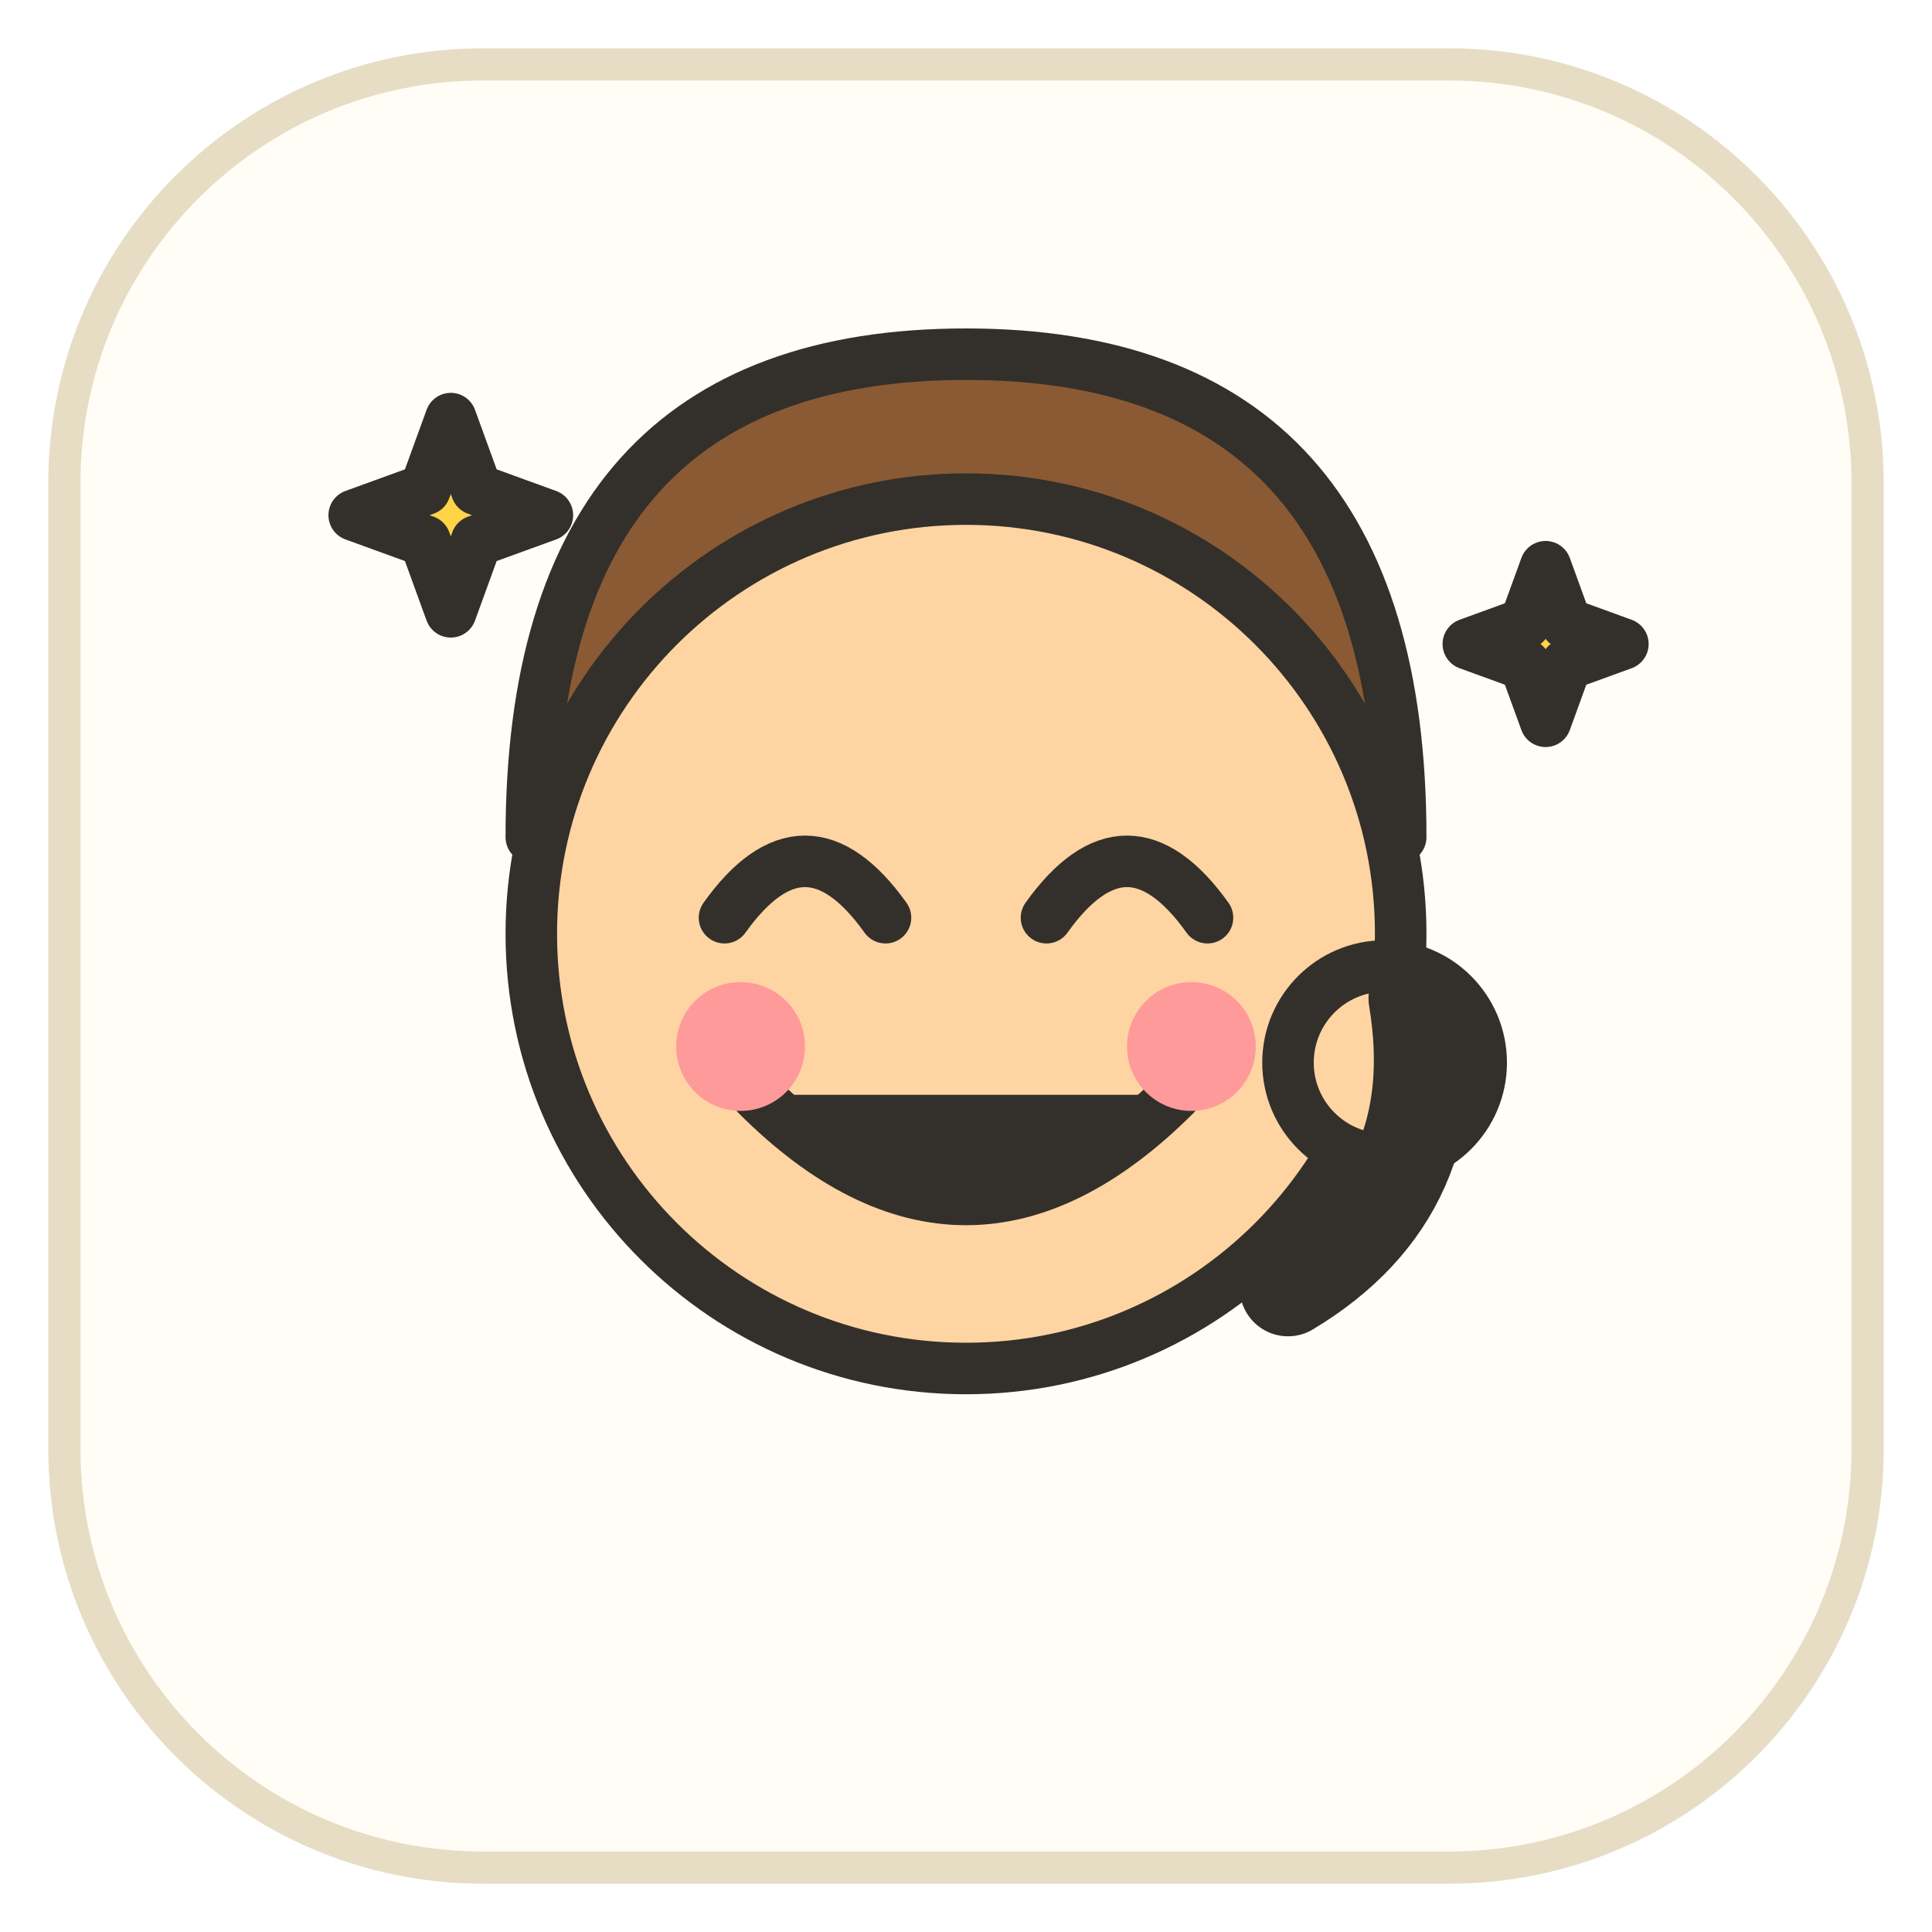
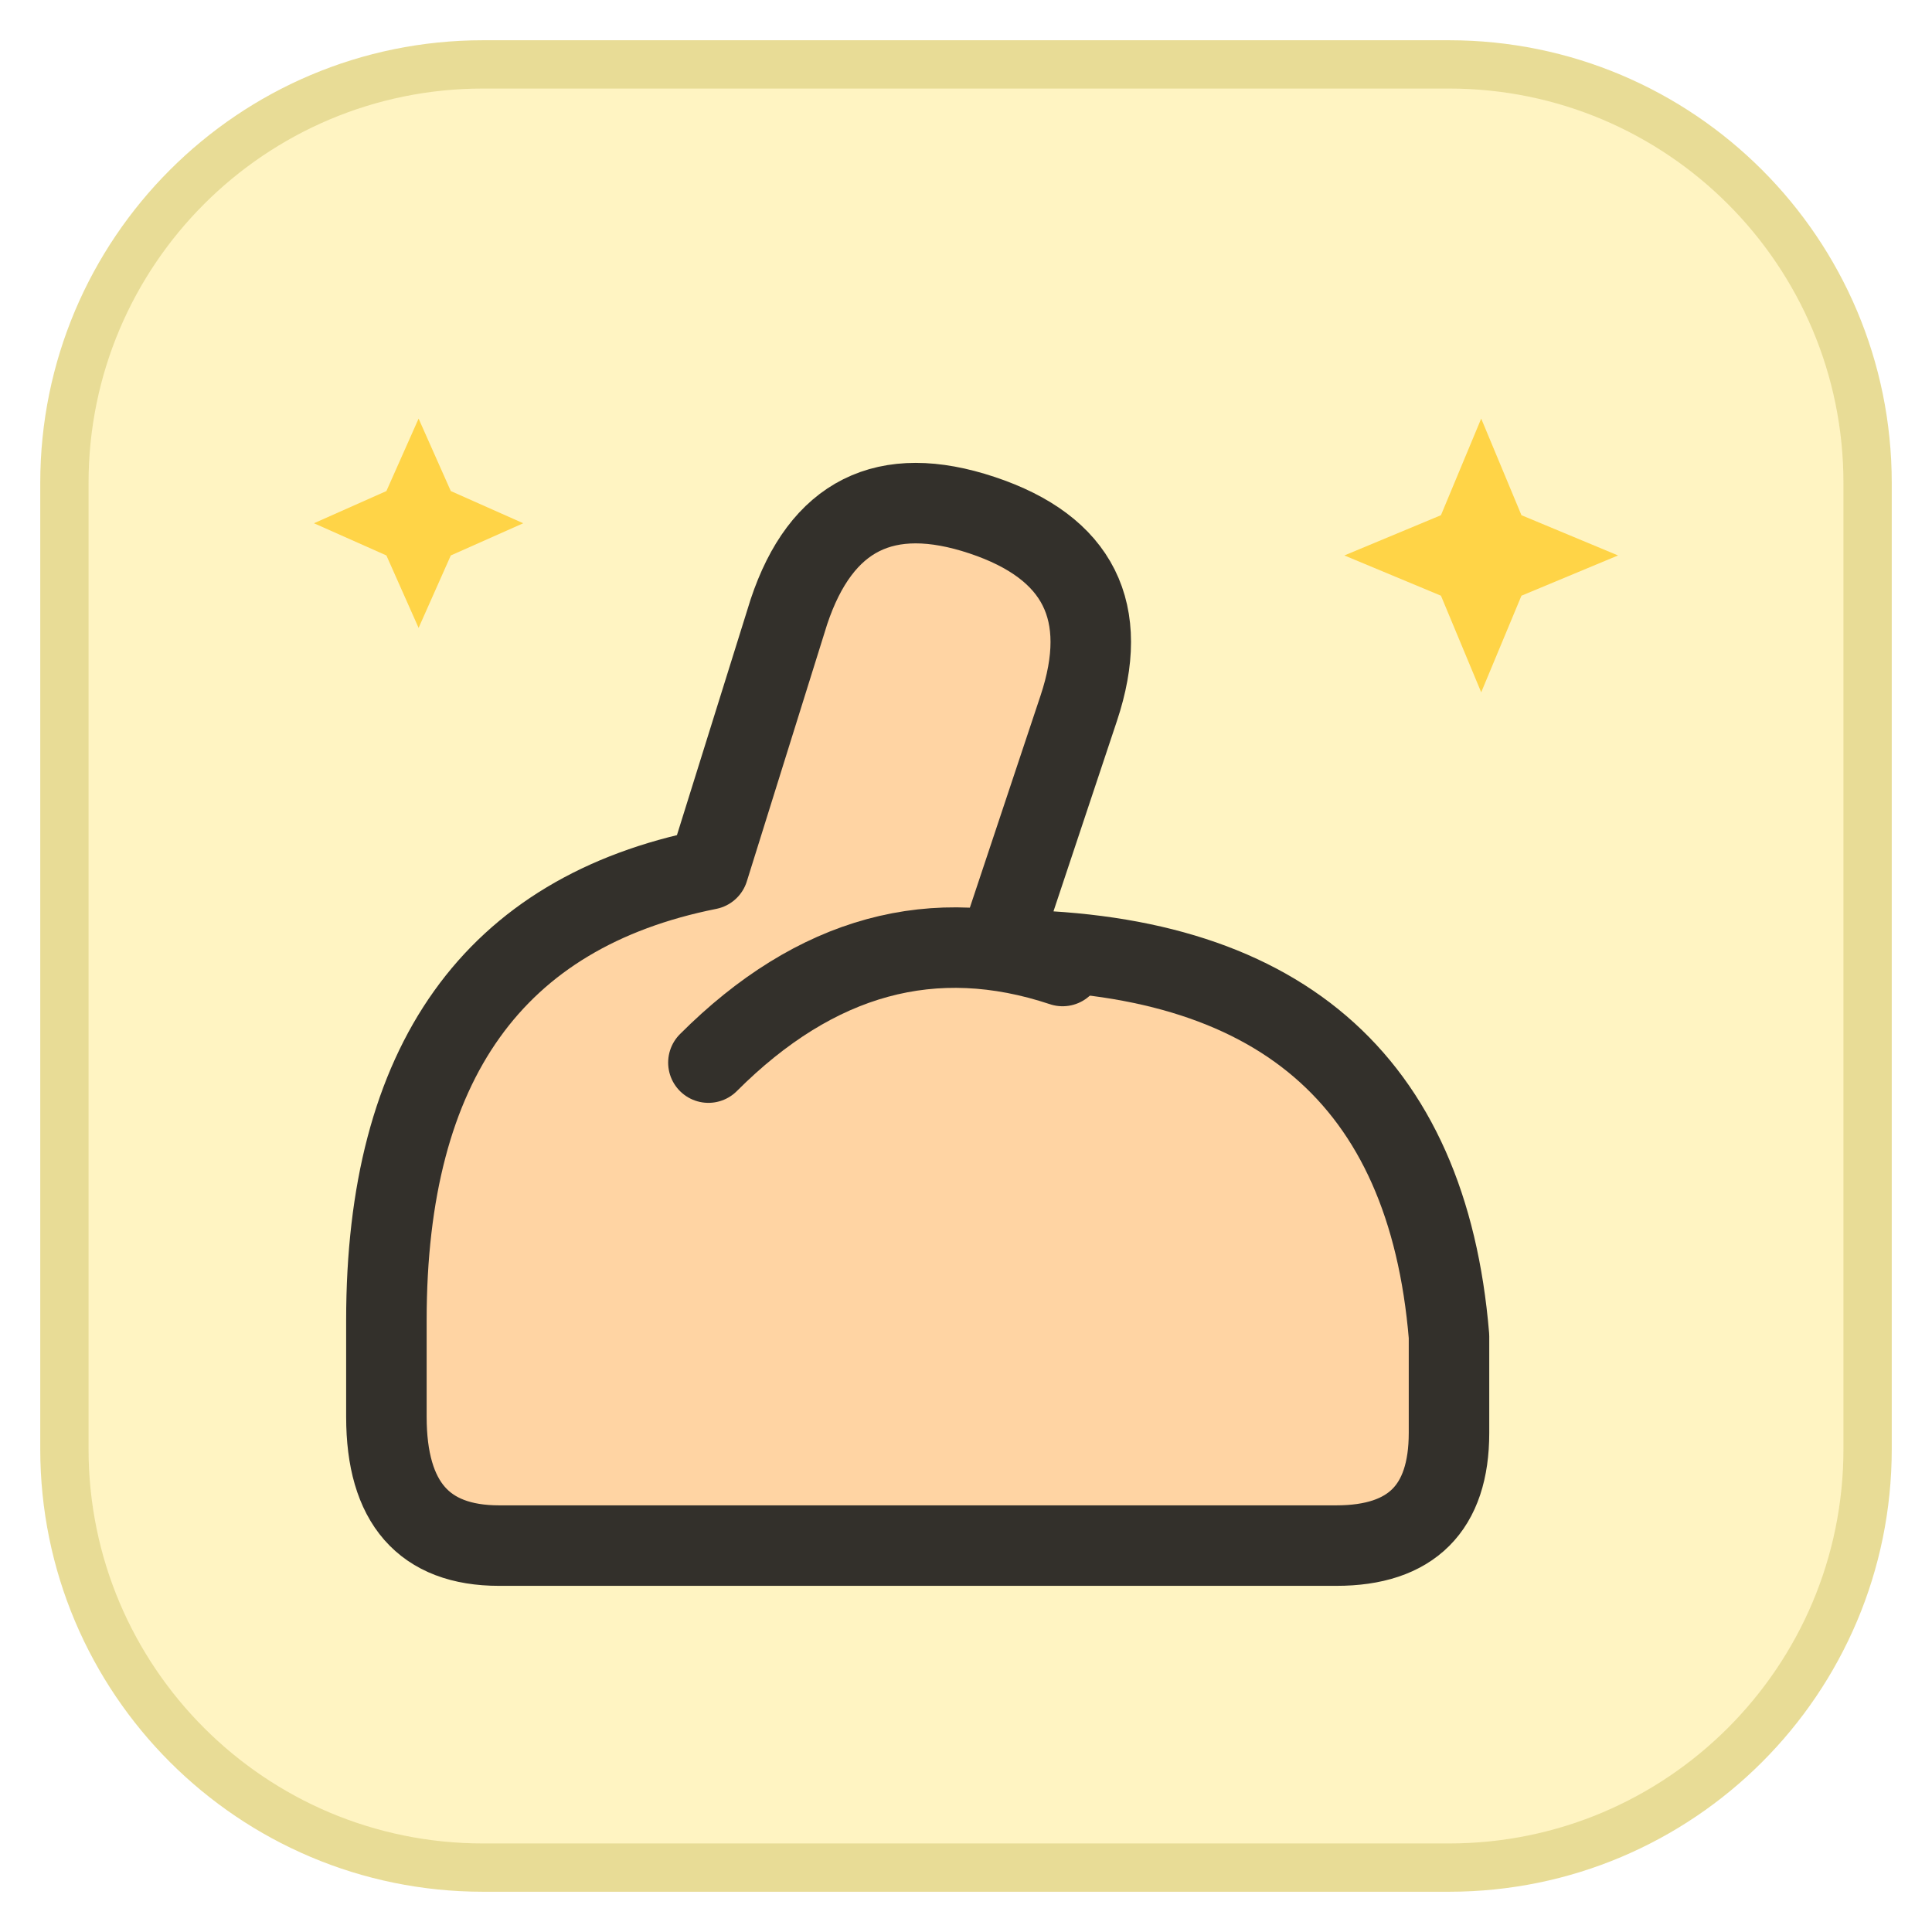
<svg xmlns="http://www.w3.org/2000/svg" viewBox="0 0 120 120" width="120" height="120">
-   <rect x="4" y="4" width="112" height="112" rx="26" fill="#fffdf5" stroke="#e6ddc4" stroke-width="2" />
-   <g fill="none" stroke="#33302b" stroke-width="3.2" stroke-linecap="round" stroke-linejoin="round">
-     <path d="M33 52 Q33 22 60 22 Q87 22 87 52 Q60 40 33 52 Z" fill="#8a5a34" />
-     <circle cx="60" cy="58" r="27" fill="#ffd4a3" />
-     <path d="M45 57 q5 -7 10 0" />
-     <path d="M65 57 q5 -7 10 0" />
-     <path d="M47 68 q13 13 26 0 z" fill="#33302b" stroke="none" />
-     <path d="M47 68 q13 13 26 0" />
-     <circle cx="46" cy="65" r="4" fill="#ff9a9a" stroke="none" />
-     <circle cx="74" cy="65" r="4" fill="#ff9a9a" stroke="none" />
-     <circle cx="86" cy="66" r="6" fill="#ffd4a3" />
-     <path d="M80 80 q10 -6 8 -18" stroke-width="6" />
-     <path d="M28 26 l1.6 4.4 4.4 1.6 -4.4 1.6 -1.6 4.4 -1.6 -4.4 -4.4 -1.6 4.4 -1.6 z" fill="#ffd447" />
-     <path d="M96 35.2 l1.28 3.52 3.52 1.28 -3.52 1.28 -1.28 3.52 -1.28 -3.52 -3.52 -1.28 3.52 -1.28 z" fill="#ffd447" />
+   <rect x="4" y="4" width="112" height="112" rx="26" fill="#fff4c2" stroke="#e8dc96" stroke-width="3" />
+   <g fill="none" stroke="#33302b" stroke-width="5" stroke-linecap="round" stroke-linejoin="round">
+     <path d="M24 82 q0 -24 20 -28 l5 -16 q3 -9 12 -6 q9 3 6 12 l-5 15 q26 0 28 24 v6 q0 7 -7 7 h-52 q-7 0 -7 -8 z" fill="#ffd4a3" />
+     <path d="M44 66 q10 -10 22 -6" />
+     <path d="M92 26 l2.5 6 6 2.5 -6 2.5 -2.5 6 -2.5 -6 -6 -2.5 6 -2.5 z" fill="#ffd447" stroke="none" />
+     <path d="M26 26 l2 4.5 4.5 2 -4.5 2 -2 4.5 -2 -4.5 -4.5 -2 4.5 -2 z" fill="#ffd447" stroke="none" />
  </g>
</svg>
